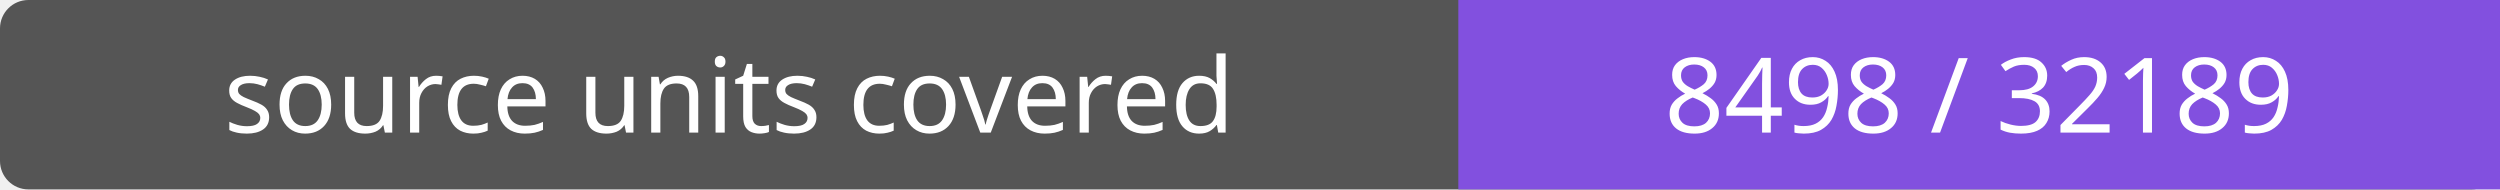
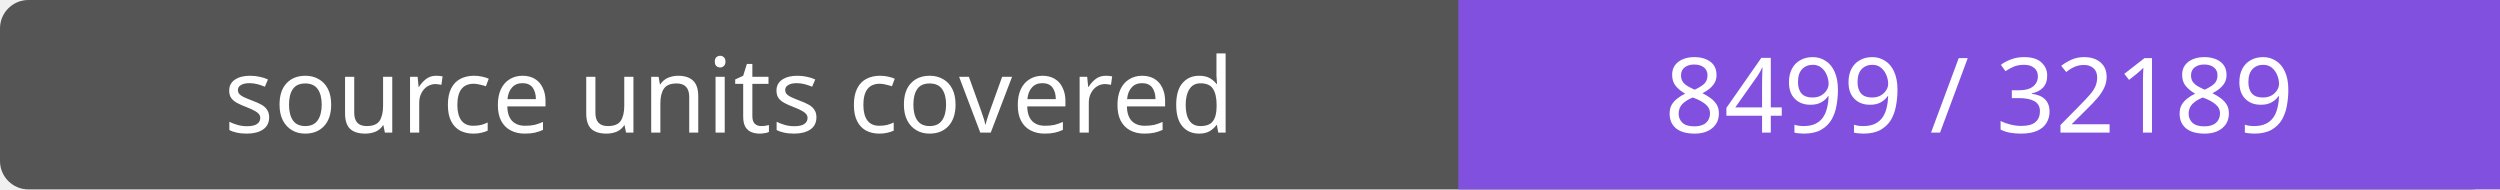
- <svg xmlns="http://www.w3.org/2000/svg" width="264" height="20" role="img" aria-label="source units covered: 8498 / 32189">
+ <svg xmlns="http://www.w3.org/2000/svg" width="264" height="20" role="img" aria-label="source units covered: 8499 / 32189">
  <rect width="264" height="20" rx="3" fill="#555" />
  <path fill="#8250df" d="M154 0h110v20H154z" />
  <g fill="#fff" text-anchor="middle" font-family="Verdana,sans-serif" font-size="11">
    <text x="77.0" y="14">source units covered</text>
-     <text x="209.0" y="14">8498 / 32189</text>
+     <text x="209.0" y="14">8499 / 32189</text>
  </g>
</svg>
